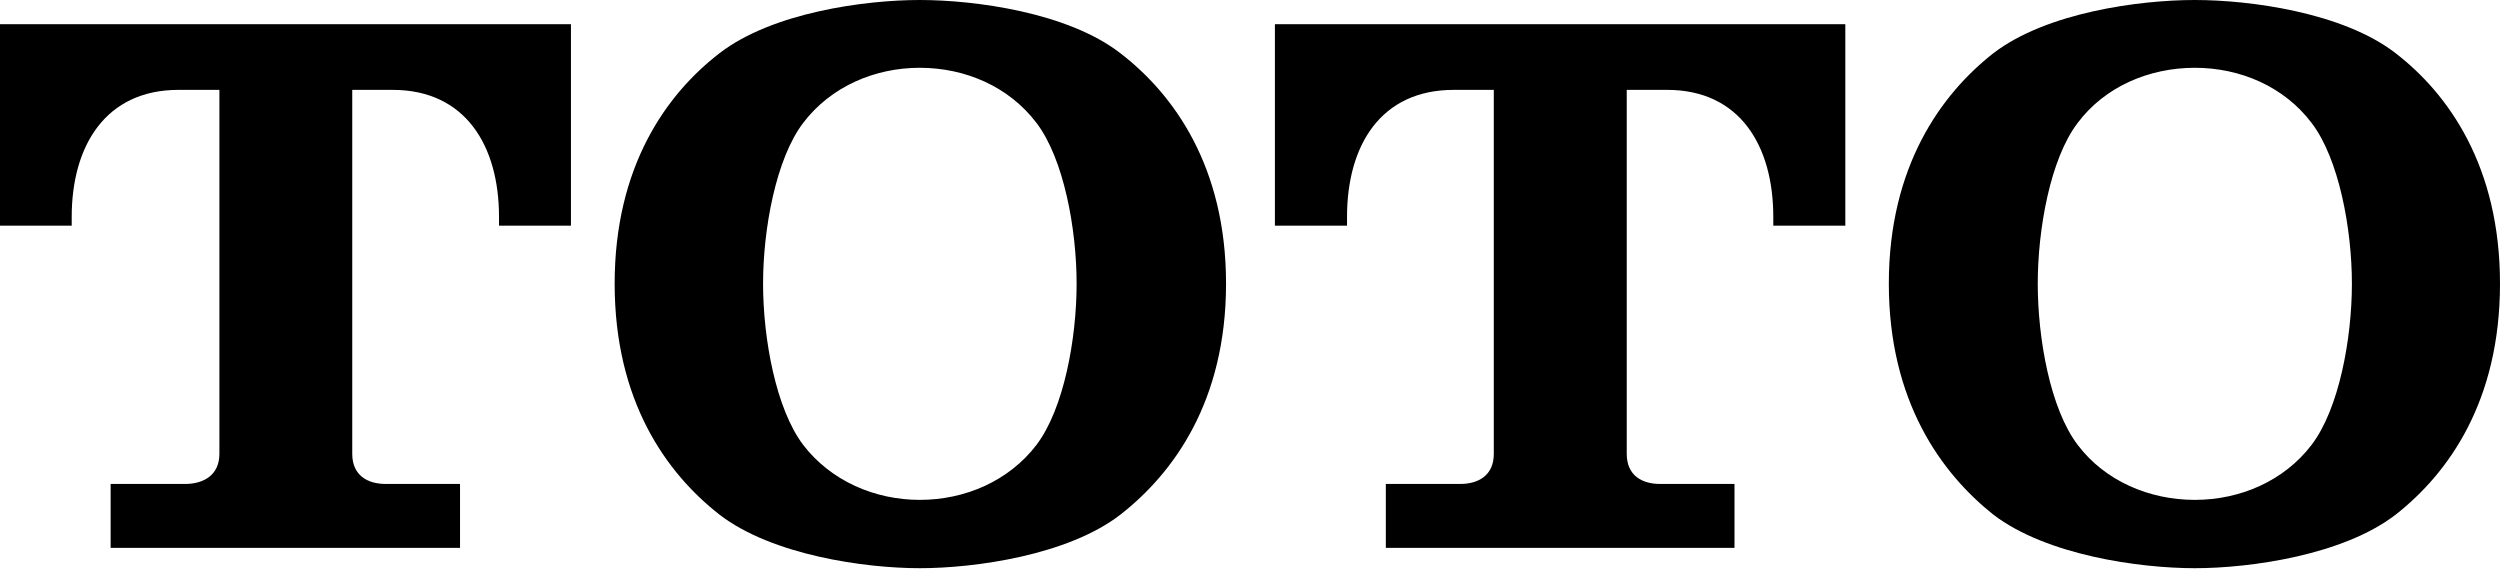
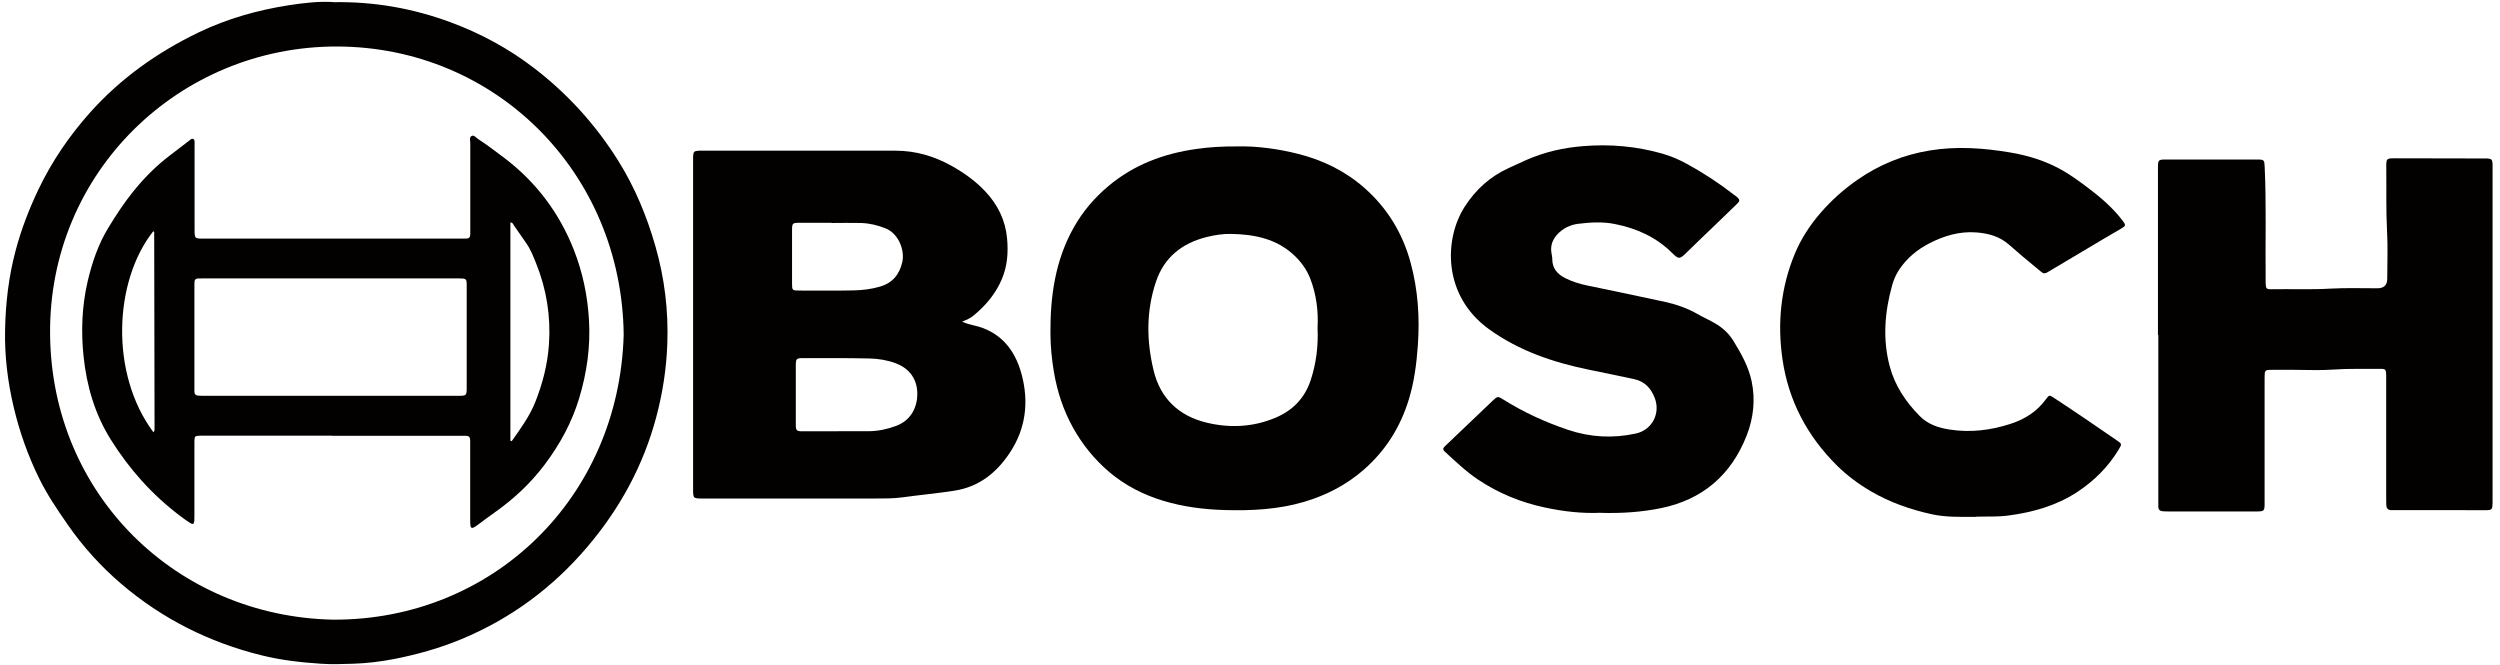
- <svg xmlns="http://www.w3.org/2000/svg" width="79" height="18" viewBox="0 0 79 18" fill="none">
-   <path d="M14.537 17.313V15.293H12.193C11.614 15.293 11.131 15.023 11.131 14.342V2.84H12.409C14.704 2.84 15.769 4.6 15.769 6.855V7.131H18.042V0.765H0V7.131H2.266V6.855C2.266 4.6 3.341 2.84 5.639 2.84H6.933V14.342C6.933 15.023 6.422 15.293 5.849 15.293H3.496V17.313H14.537ZM35.405 1.683C33.744 0.392 30.805 0 29.064 0C27.338 0 24.406 0.392 22.735 1.683C21.055 2.978 19.423 5.261 19.423 8.964C19.423 12.674 21.055 14.948 22.735 16.262C24.406 17.547 27.338 17.955 29.064 17.955C30.805 17.955 33.744 17.547 35.405 16.262C37.088 14.948 38.743 12.674 38.743 8.964C38.743 5.261 37.088 2.977 35.405 1.683M32.753 14.059C31.88 15.199 30.499 15.796 29.064 15.796C27.644 15.796 26.257 15.199 25.381 14.059C24.518 12.921 24.113 10.702 24.113 8.964C24.113 7.243 24.518 5.017 25.381 3.883C26.256 2.733 27.644 2.142 29.064 2.142C30.499 2.142 31.88 2.733 32.752 3.883C33.618 5.017 34.021 7.243 34.021 8.964C34.021 10.702 33.618 12.921 32.752 14.059M54.81 17.313V15.293H52.46C51.884 15.293 51.405 15.023 51.405 14.342V2.84H52.682C54.974 2.84 56.036 4.6 56.036 6.855V7.131H58.312V0.765H40.287V7.131H42.566V6.855C42.566 4.6 43.625 2.84 45.939 2.84H47.204V14.342C47.204 15.023 46.718 15.293 46.142 15.293H43.792V17.313H54.81ZM75.704 1.683C74.037 0.392 71.098 0 69.356 0C67.609 0 64.67 0.392 62.989 1.683C61.338 2.978 59.687 5.261 59.687 8.964C59.687 12.674 61.338 14.948 62.989 16.262C64.669 17.547 67.608 17.955 69.356 17.955C71.097 17.955 74.037 17.547 75.704 16.262C77.378 14.948 79 12.674 79 8.964C79 5.261 77.378 2.977 75.704 1.683ZM73.045 14.059C72.176 15.199 70.789 15.796 69.356 15.796C67.917 15.796 66.517 15.199 65.655 14.059C64.789 12.921 64.393 10.702 64.393 8.964C64.393 7.243 64.789 5.017 65.655 3.883C66.517 2.733 67.917 2.142 69.356 2.142C70.789 2.142 72.176 2.733 73.045 3.883C73.914 5.017 74.32 7.243 74.32 8.964C74.32 10.702 73.914 12.921 73.045 14.059Z" fill="black" />
+ <svg xmlns="http://www.w3.org/2000/svg" width="286" height="76" viewBox="0 0 286 76" fill="none">
+   <path d="M110.06 36.79C110.56 37.03 110.95 37.12 111.34 37.21C114.37 37.87 116.07 39.91 116.85 42.74C117.73 45.94 117.37 49.05 115.48 51.86C113.96 54.12 111.96 55.71 109.16 56.14C107.21 56.44 105.25 56.62 103.29 56.89C102.17 57.05 101.05 57.02 99.92 57.03C93.42 57.03 86.92 57.03 80.42 57.03C79.3 57.03 79.29 57.03 79.29 55.92C79.29 43.37 79.29 30.83 79.29 18.28C79.29 18.16 79.29 18.03 79.29 17.91C79.32 17.35 79.4 17.27 79.96 17.24C80.11 17.24 80.26 17.24 80.41 17.24C87.76 17.24 95.11 17.24 102.46 17.24C104.76 17.24 106.89 17.87 108.89 18.99C110.29 19.78 111.59 20.7 112.7 21.88C114.13 23.4 115.02 25.17 115.21 27.28C115.36 28.9 115.24 30.48 114.59 31.98C113.89 33.62 112.76 34.95 111.4 36.08C111.04 36.38 110.61 36.59 110.04 36.8L110.06 36.79ZM95.84 49.33C97.01 49.32 98.19 49.32 99.36 49.33C100.42 49.33 101.44 49.11 102.44 48.75C104.08 48.17 104.92 46.78 104.94 45.1C104.96 43.51 104.15 42.18 102.45 41.55C101.48 41.19 100.46 41.03 99.44 41.01C96.92 40.95 94.39 40.97 91.87 40.97C91.11 40.97 91.05 41.03 91.04 41.78C91.04 44.03 91.04 46.28 91.04 48.53C91.04 49.27 91.11 49.34 91.87 49.34C93.19 49.34 94.52 49.34 95.84 49.34V49.33ZM95.13 25.52C95.13 25.52 95.13 25.5 95.13 25.49C93.88 25.49 92.63 25.49 91.38 25.49C90.68 25.49 90.62 25.55 90.61 26.27C90.61 28.34 90.61 30.41 90.61 32.49C90.61 33.2 90.66 33.24 91.39 33.24C93.49 33.24 95.59 33.27 97.68 33.22C98.67 33.2 99.66 33.08 100.63 32.8C102.09 32.39 102.89 31.42 103.22 29.99C103.53 28.65 102.81 26.73 101.32 26.13C100.4 25.76 99.47 25.54 98.49 25.51C97.37 25.48 96.24 25.51 95.12 25.51L95.13 25.52Z" fill="#030000" />
+   <path d="M38.16 0.25C42.86 0.17 47.25 0.97 51.47 2.52C54.93 3.79 58.16 5.53 61.1 7.79C64.95 10.74 68.15 14.28 70.72 18.38C72.63 21.43 73.99 24.71 74.98 28.17C76.03 31.83 76.48 35.56 76.34 39.35C76.24 42.17 75.81 44.95 75.08 47.7C73.59 53.29 70.89 58.22 67.16 62.6C63.19 67.26 58.4 70.8 52.71 73.15C50.22 74.18 47.66 74.89 45.04 75.4C43.53 75.69 41.99 75.88 40.43 75.93C39.19 75.97 37.94 76.02 36.7 75.93C34.41 75.78 32.13 75.52 29.89 74.96C23.92 73.48 18.57 70.8 13.88 66.8C11.55 64.81 9.51 62.56 7.76 60.04C6.58 58.34 5.41 56.62 4.49 54.75C3.2 52.14 2.24 49.42 1.57 46.59C0.88 43.68 0.52 40.74 0.58 37.76C0.64 34.68 0.99 31.64 1.79 28.65C2.43 26.25 3.31 23.96 4.38 21.71C5.92 18.48 7.91 15.56 10.28 12.9C13.79 8.97 18 5.98 22.74 3.7C26.01 2.13 29.46 1.16 33.03 0.6C34.78 0.33 36.55 0.13 38.15 0.24L38.16 0.25ZM38.11 70.89C56.36 70.96 70.83 56.96 71.35 38.29C71.14 19.74 56.71 5.37 38.58 5.32C20.56 5.27 5.54 19.68 5.73 38.27C5.91 56.66 20.24 70.53 38.12 70.89H38.11Z" fill="#030000" />
+   <path d="M246.87 38.309C246.87 31.909 246.87 25.509 246.87 19.119C246.87 18.329 246.93 18.249 247.71 18.249C251.21 18.249 254.71 18.249 258.21 18.249C259.03 18.249 259.04 18.299 259.08 19.089C259.28 23.409 259.14 27.729 259.19 32.049C259.19 32.169 259.19 32.299 259.19 32.419C259.22 33.009 259.27 33.099 259.84 33.089C262.09 33.049 264.33 33.149 266.58 33.019C268.37 32.919 270.18 32.979 271.98 32.979C272.727 32.979 273.1 32.613 273.1 31.879C273.1 30.079 273.18 28.279 273.08 26.479C272.95 24.059 273.02 21.629 272.99 19.209C272.98 18.109 272.99 18.109 274.05 18.109C277.4 18.109 280.75 18.119 284.1 18.129C284.25 18.129 284.4 18.129 284.55 18.129C285.03 18.169 285.11 18.249 285.15 18.709C285.16 18.879 285.15 19.059 285.15 19.229C285.15 31.929 285.15 44.619 285.15 57.319C285.15 57.389 285.15 57.469 285.15 57.539C285.13 58.299 285.09 58.359 284.34 58.369C283.12 58.369 281.89 58.359 280.67 58.359C278.52 58.359 276.37 58.359 274.22 58.359C274 58.359 273.77 58.359 273.55 58.359C273.18 58.359 273.01 58.149 272.99 57.789C272.99 57.539 272.98 57.289 272.98 57.039C272.98 52.519 272.98 47.989 272.98 43.469C272.98 43.269 272.98 43.069 272.98 42.869C272.95 42.279 272.9 42.189 272.33 42.199C270.53 42.219 268.74 42.149 266.94 42.279C265.47 42.389 263.99 42.309 262.52 42.309C261.67 42.309 260.82 42.309 259.97 42.309C259.08 42.309 259.07 42.329 259.07 43.259C259.07 47.379 259.07 51.509 259.07 55.629C259.07 56.329 259.07 57.029 259.07 57.729C259.06 58.419 258.98 58.499 258.28 58.509C256.71 58.519 255.13 58.509 253.56 58.509C251.74 58.509 249.91 58.509 248.09 58.509C247.87 58.509 247.64 58.509 247.42 58.489C247.1 58.469 246.91 58.299 246.91 57.969C246.91 57.719 246.91 57.469 246.91 57.219C246.91 50.919 246.91 44.619 246.91 38.329H246.89L246.87 38.309Z" fill="#030000" />
+   <path d="M141.57 16.749C143.74 16.699 146.14 17.009 148.49 17.599C151.31 18.309 153.89 19.559 156.09 21.499C158.73 23.819 160.48 26.719 161.39 30.109C162.22 33.199 162.43 36.349 162.2 39.539C162.05 41.639 161.78 43.719 161.16 45.729C160.19 48.879 158.5 51.569 156 53.749C154.01 55.479 151.73 56.659 149.2 57.409C146.21 58.289 143.16 58.439 140.08 58.349C137.71 58.279 135.35 57.979 133.07 57.289C130.8 56.599 128.73 55.549 126.9 53.999C125.2 52.559 123.83 50.859 122.75 48.919C121.65 46.939 120.95 44.809 120.57 42.569C120.32 41.109 120.18 39.639 120.17 38.169C120.14 33.929 120.71 29.799 122.84 26.019C123.87 24.189 125.21 22.619 126.81 21.279C129.73 18.829 133.15 17.559 136.89 17.039C138.35 16.829 139.82 16.739 141.56 16.749H141.57ZM150.73 37.489C150.83 35.609 150.6 33.719 149.9 31.889C149.51 30.889 148.91 30.039 148.15 29.299C146.11 27.319 143.53 26.809 140.84 26.759C139.91 26.739 138.96 26.889 138.03 27.119C135.21 27.829 133.17 29.449 132.24 32.239C131.12 35.569 131.15 38.969 131.97 42.369C132.75 45.599 134.86 47.579 138.03 48.349C140.68 48.989 143.33 48.869 145.89 47.799C147.9 46.959 149.27 45.539 149.95 43.469C150.58 41.549 150.82 39.579 150.73 37.489Z" fill="#030000" />
+   <path d="M183.15 58.66C181.03 58.76 178.87 58.52 176.74 58.06C174.01 57.48 171.45 56.44 169.11 54.88C167.71 53.94 166.51 52.79 165.28 51.66C165.03 51.43 165.07 51.27 165.3 51.05C167.11 49.33 168.91 47.6 170.72 45.88C171.32 45.31 171.34 45.3 172.02 45.73C174.34 47.18 176.81 48.31 179.4 49.18C181.94 50.03 184.54 50.17 187.16 49.59C189.01 49.18 189.98 47.28 189.3 45.52C188.88 44.43 188.16 43.64 186.98 43.38C185.27 43.01 183.56 42.66 181.85 42.31C177.73 41.47 173.81 40.16 170.34 37.66C165.04 33.83 165.18 27.36 167.56 23.65C168.83 21.67 170.48 20.19 172.6 19.22C173.28 18.91 173.96 18.59 174.64 18.29C176.7 17.39 178.84 16.9 181.08 16.72C184.18 16.46 187.21 16.73 190.19 17.58C191.17 17.86 192.12 18.27 193.02 18.77C194.89 19.79 196.66 20.96 198.34 22.26C198.46 22.35 198.59 22.43 198.7 22.53C199.06 22.86 199.07 22.98 198.72 23.32C197.77 24.25 196.81 25.16 195.86 26.08C194.89 27.01 193.91 27.94 192.95 28.89C192.16 29.66 192.07 29.7 191.28 28.93C189.46 27.12 187.22 26.12 184.75 25.63C183.38 25.35 181.95 25.43 180.57 25.6C179.63 25.71 178.75 26.13 178.09 26.89C177.59 27.47 177.36 28.13 177.48 28.9C177.52 29.15 177.58 29.39 177.58 29.64C177.58 30.7 178.16 31.36 179.05 31.81C179.83 32.21 180.67 32.47 181.53 32.65C184.53 33.28 187.55 33.89 190.54 34.55C191.83 34.84 193.08 35.28 194.24 35.95C194.95 36.36 195.72 36.68 196.42 37.12C197.2 37.61 197.83 38.23 198.31 39.01C199.2 40.46 200.04 41.95 200.39 43.63C200.83 45.74 200.6 47.83 199.82 49.82C198.05 54.35 194.76 57.17 189.98 58.14C187.75 58.59 185.48 58.74 183.13 58.67L183.15 58.66Z" fill="#030000" />
+   <path d="M226.03 59.13C224.22 59.13 222.59 59.18 220.99 58.83C218.53 58.29 216.18 57.46 214.01 56.19C212.61 55.37 211.3 54.4 210.14 53.25C206.73 49.87 204.59 45.81 203.91 41.06C203.32 36.96 203.72 32.93 205.31 29.07C206.02 27.35 207.02 25.81 208.24 24.39C209.49 22.94 210.9 21.68 212.46 20.59C214.97 18.84 217.75 17.7 220.79 17.21C223.86 16.71 226.91 16.93 229.95 17.44C231.99 17.78 233.93 18.38 235.75 19.38C236.83 19.97 237.81 20.7 238.79 21.43C240.27 22.54 241.68 23.74 242.81 25.22C243.22 25.76 243.22 25.83 242.63 26.17C240.04 27.67 237.48 29.23 234.9 30.75C233.69 31.47 233.96 31.45 232.96 30.64C231.89 29.77 230.85 28.89 229.82 27.98C228.75 27.04 227.46 26.69 226.1 26.59C224.2 26.44 222.44 26.96 220.77 27.81C219.36 28.53 218.18 29.49 217.29 30.81C216.91 31.38 216.64 32 216.46 32.64C215.61 35.7 215.36 38.79 216.18 41.89C216.77 44.12 218.02 45.98 219.62 47.6C220.54 48.53 221.72 48.93 222.97 49.13C225.39 49.52 227.76 49.23 230.06 48.47C231.65 47.95 233.04 47.07 234.05 45.68C234.42 45.17 234.45 45.16 235.01 45.54C236.2 46.32 237.38 47.11 238.56 47.91C239.78 48.74 240.99 49.57 242.21 50.41C242.73 50.76 242.75 50.81 242.42 51.36C241.21 53.39 239.57 55.02 237.6 56.31C235.21 57.87 232.53 58.61 229.73 58.98C228.43 59.15 227.14 59.07 226.03 59.11V59.13Z" fill="#030000" />
+   <path d="M38.01 49.839C33.11 49.839 28.21 49.839 23.31 49.839C23.19 49.839 23.06 49.839 22.94 49.839C22.29 49.859 22.25 49.889 22.24 50.509C22.23 50.929 22.24 51.359 22.24 51.779C22.24 54.179 22.24 56.579 22.24 58.979C22.24 59.179 22.24 59.379 22.23 59.579C22.19 59.959 22.07 60.029 21.75 59.829C21.35 59.569 20.97 59.299 20.59 59.009C17.4 56.599 14.79 53.669 12.68 50.299C10.85 47.379 9.92 44.179 9.56 40.779C9.26 37.889 9.37 35.039 10.02 32.219C10.53 30.049 11.23 27.949 12.41 26.029C13.26 24.639 14.14 23.279 15.16 22.009C16.41 20.439 17.81 19.019 19.41 17.799C20.16 17.219 20.92 16.649 21.67 16.069C21.8 15.969 21.93 15.799 22.13 15.909C22.28 15.999 22.26 16.169 22.26 16.319C22.26 16.919 22.26 17.519 22.26 18.119C22.26 20.819 22.26 23.519 22.26 26.219C22.26 27.299 22.26 27.299 23.32 27.299C30.69 27.299 38.07 27.299 45.44 27.299C47.86 27.299 50.29 27.299 52.71 27.299C52.93 27.299 53.16 27.299 53.38 27.289C53.65 27.279 53.79 27.129 53.8 26.859C53.8 26.639 53.8 26.409 53.8 26.189C53.8 22.919 53.8 19.639 53.8 16.369C53.8 16.089 53.66 15.699 53.97 15.549C54.24 15.419 54.45 15.749 54.67 15.889C55.72 16.569 56.71 17.329 57.71 18.079C61.34 20.839 63.99 24.359 65.65 28.589C66.66 31.159 67.22 33.839 67.38 36.609C67.56 39.669 67.14 42.639 66.26 45.549C65.43 48.299 64.08 50.789 62.35 53.099C60.71 55.289 58.75 57.109 56.53 58.669C55.9 59.109 55.28 59.589 54.66 60.039C54.5 60.159 54.33 60.269 54.16 60.359C54 60.439 53.85 60.369 53.83 60.189C53.8 59.969 53.79 59.739 53.79 59.519C53.79 56.669 53.79 53.819 53.79 50.969C53.79 50.769 53.79 50.569 53.79 50.369C53.79 50.039 53.65 49.849 53.3 49.859C53.13 49.859 52.95 49.859 52.78 49.859C47.86 49.859 42.93 49.859 38.01 49.859V49.839ZM37.77 31.849C32.95 31.849 28.12 31.849 23.3 31.849C23.08 31.849 22.85 31.849 22.63 31.859C22.4 31.869 22.26 31.999 22.25 32.229C22.25 32.379 22.24 32.529 22.24 32.679C22.24 36.599 22.24 40.519 22.24 44.449C22.24 44.569 22.24 44.699 22.24 44.819C22.24 45.079 22.38 45.239 22.65 45.259C22.8 45.269 22.95 45.279 23.1 45.279C32.9 45.279 42.69 45.279 52.49 45.279C53.34 45.279 53.39 45.229 53.39 44.389C53.39 40.489 53.39 36.599 53.39 32.699C53.39 31.879 53.35 31.859 52.55 31.849C52.38 31.849 52.2 31.849 52.03 31.849C47.28 31.849 42.53 31.849 37.79 31.849H37.77ZM58.39 50.419C58.39 50.419 58.49 50.449 58.54 50.469C59.54 49.049 60.57 47.659 61.23 46.009C62.08 43.879 62.64 41.689 62.8 39.409C63.02 36.189 62.53 33.089 61.32 30.099C61 29.309 60.7 28.519 60.2 27.819C59.73 27.149 59.27 26.459 58.79 25.789C58.7 25.659 58.67 25.449 58.39 25.449V50.429V50.419ZM17.56 49.449C17.69 49.289 17.68 49.159 17.68 49.039C17.67 41.539 17.66 34.049 17.64 26.549C17.64 26.529 17.62 26.499 17.6 26.489C17.58 26.469 17.55 26.469 17.53 26.459C13.02 32.159 12.55 42.749 17.55 49.449H17.56Z" fill="#030000" />
</svg>
